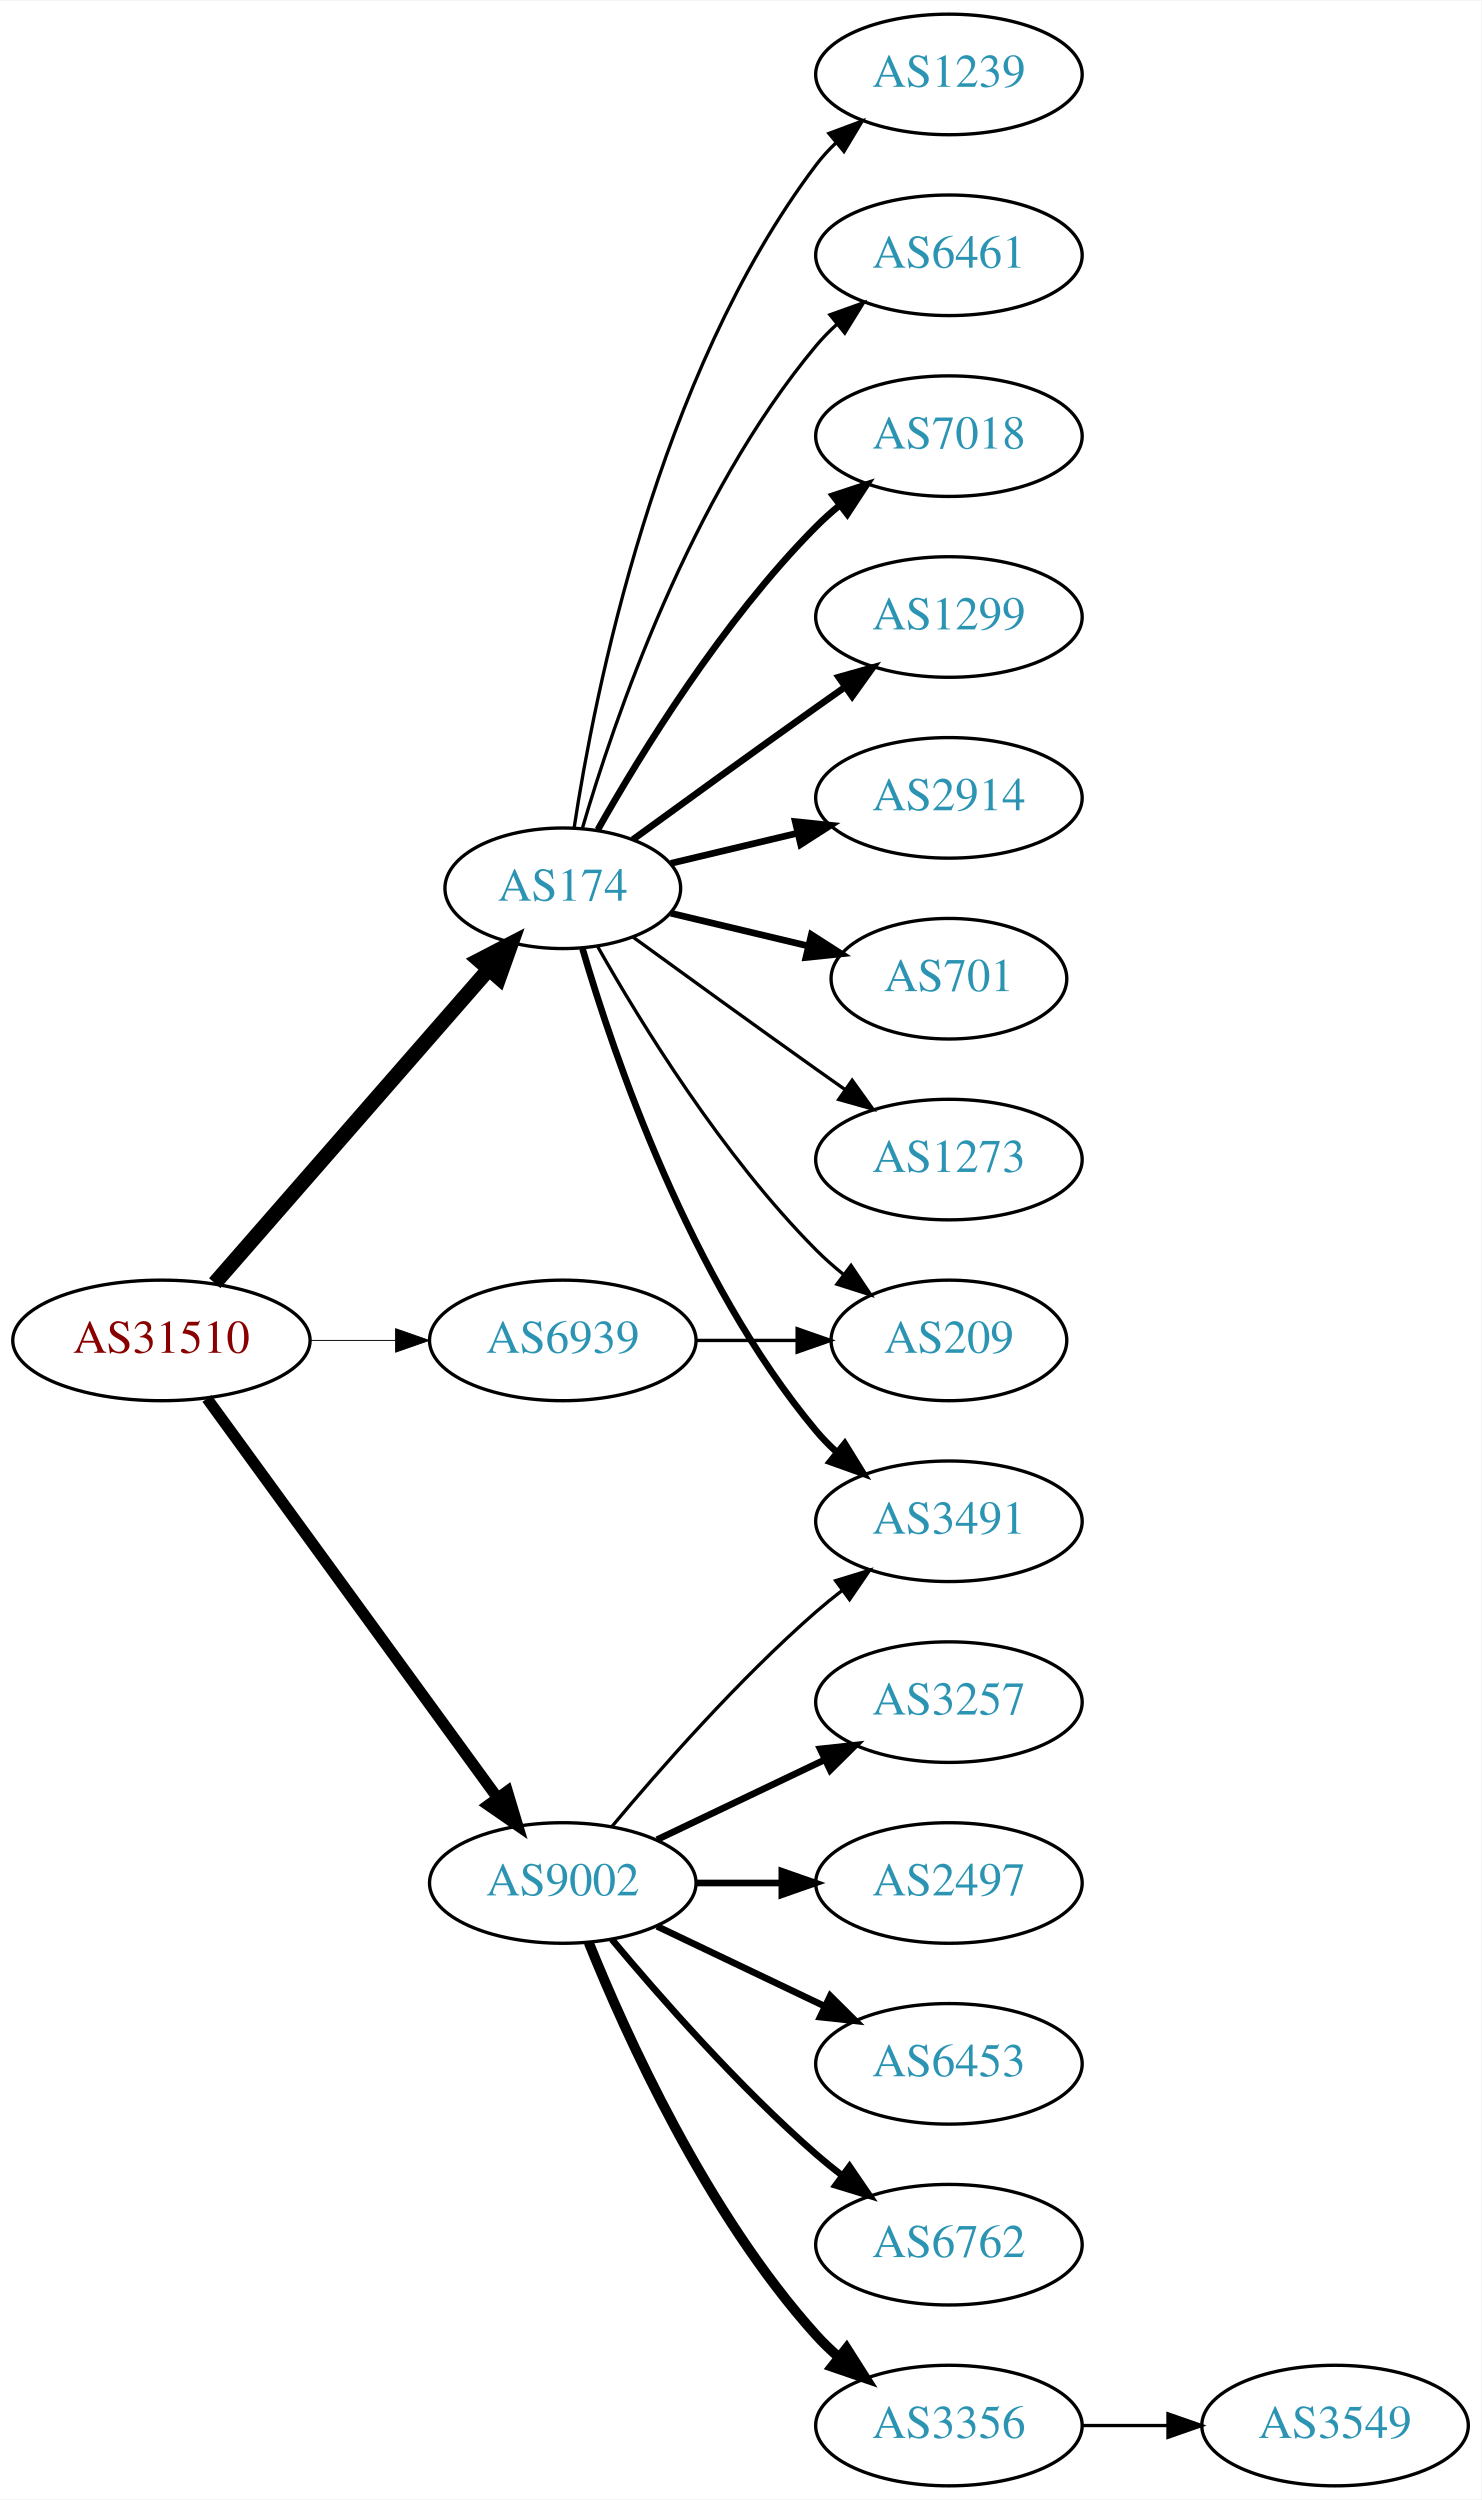
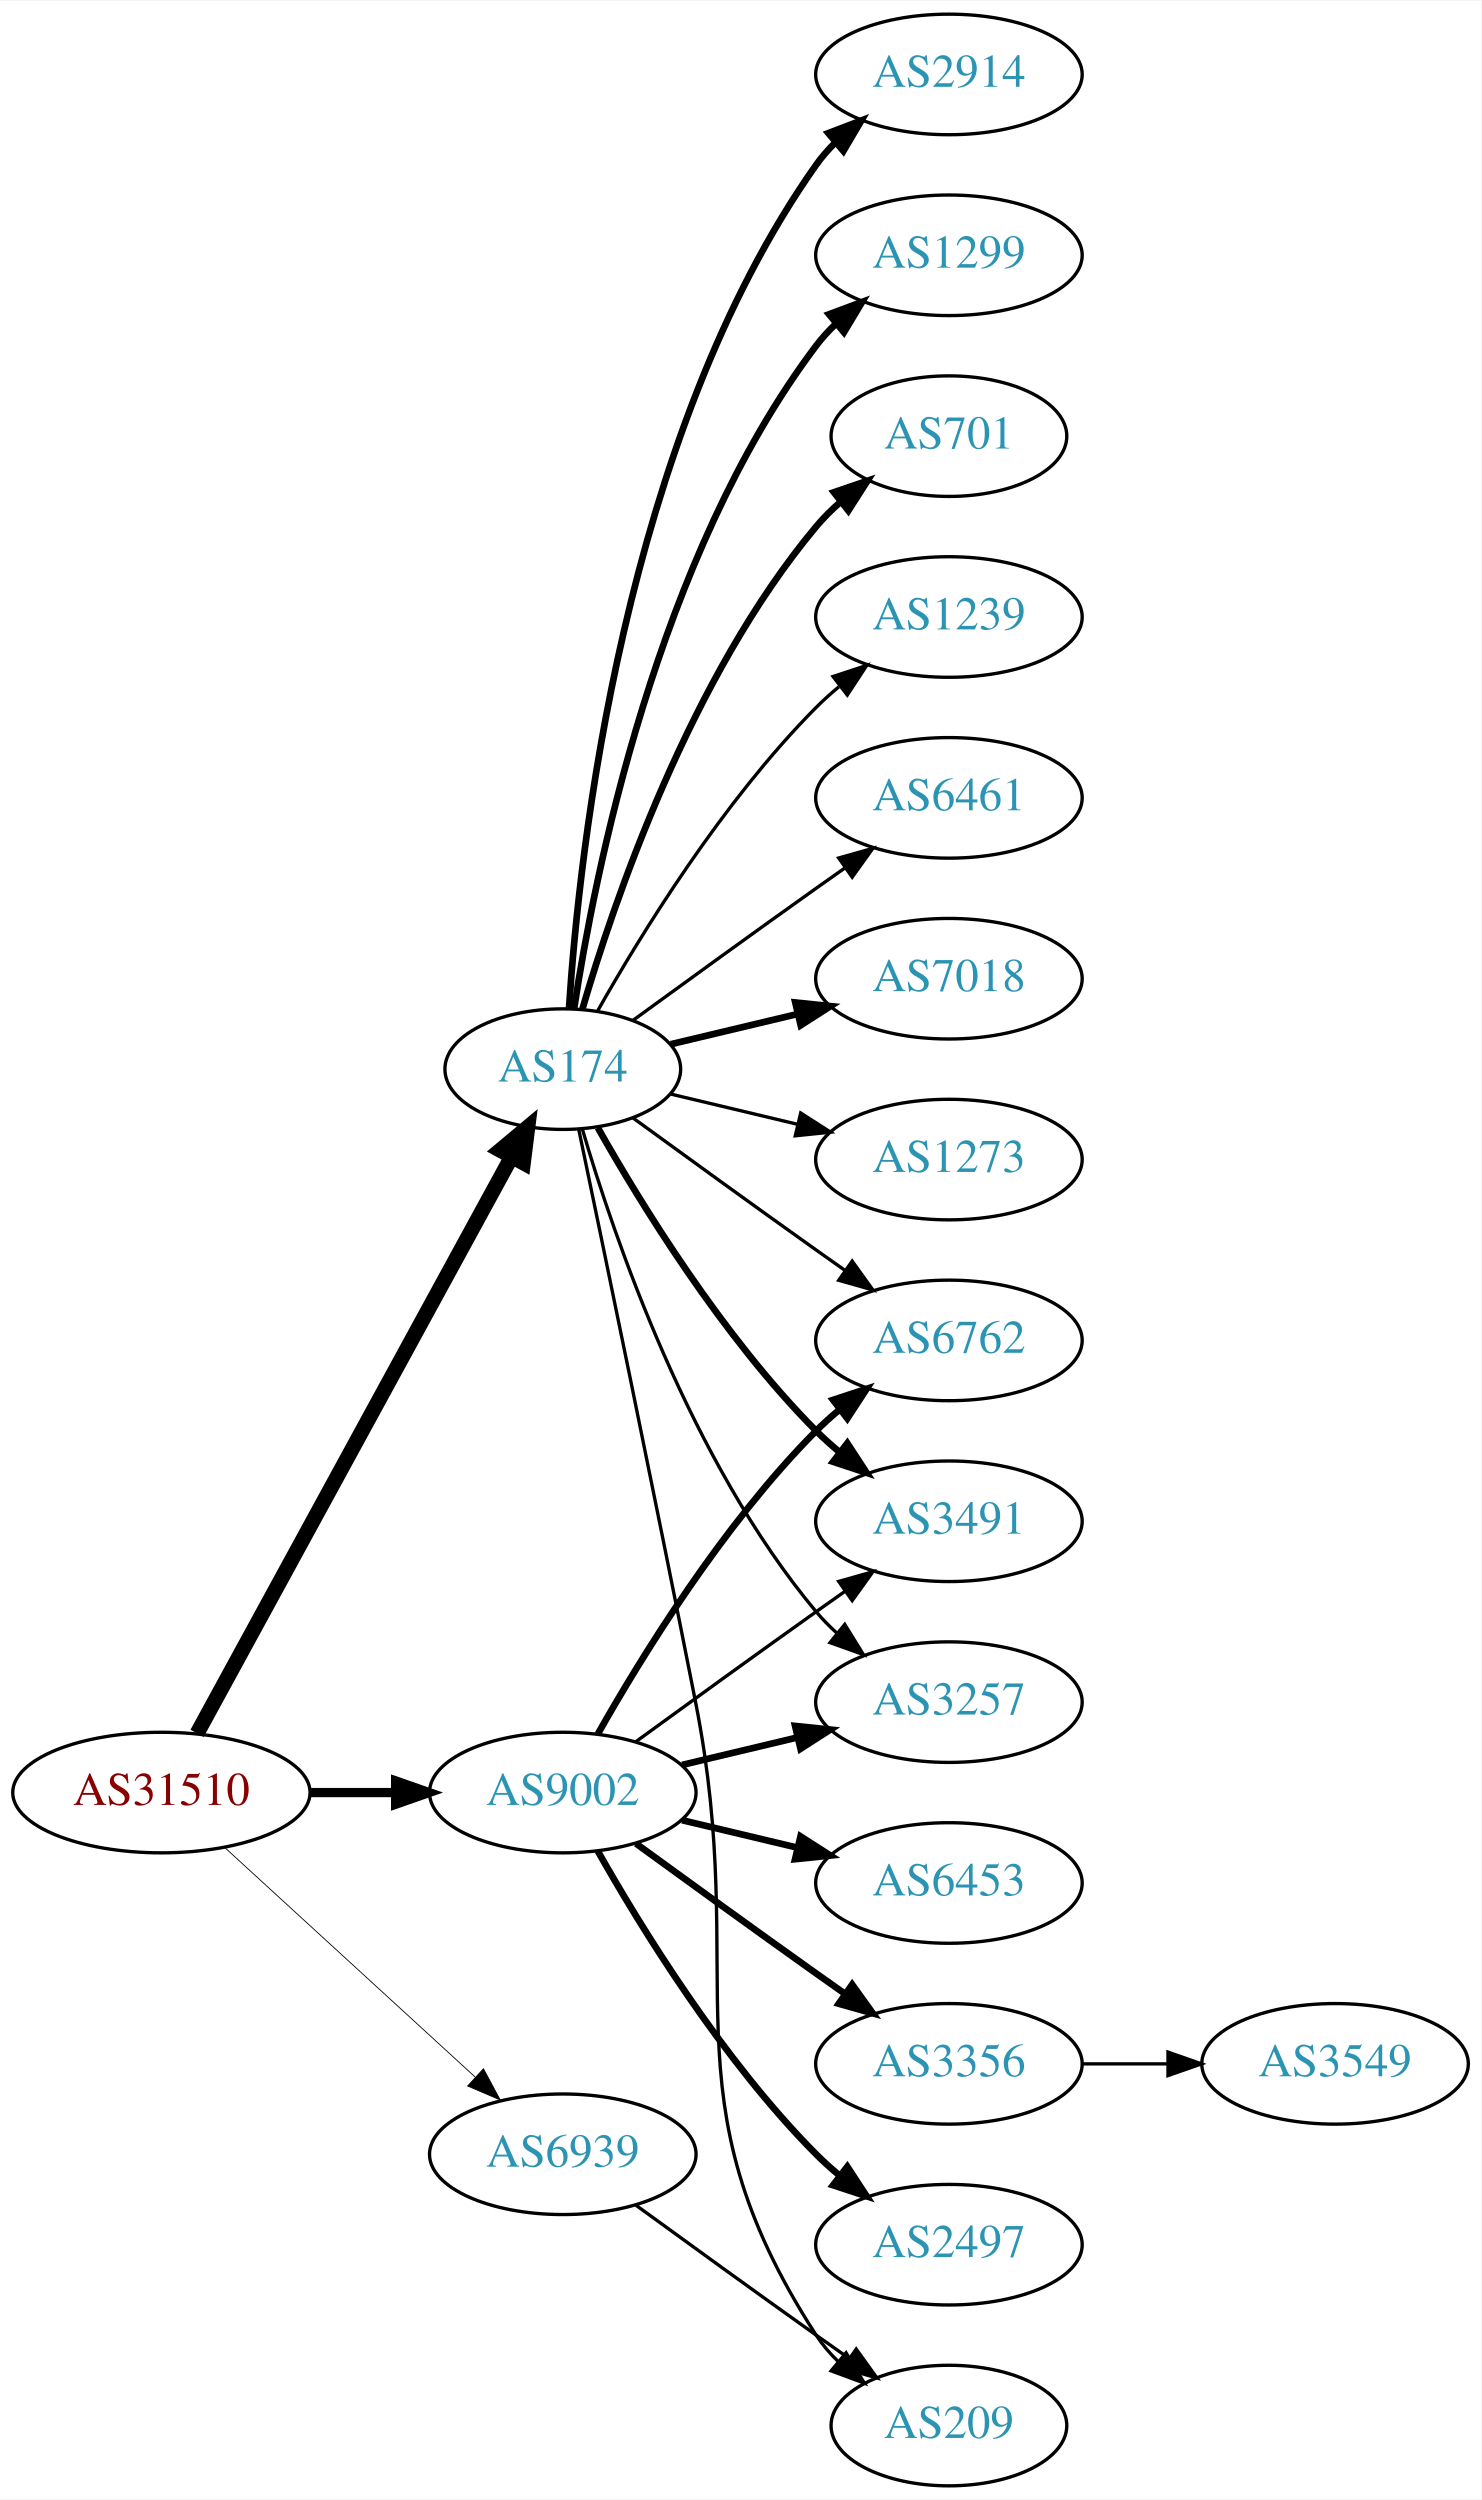
<svg xmlns="http://www.w3.org/2000/svg" xmlns:xlink="http://www.w3.org/1999/xlink" width="442pt" height="746pt" viewBox="0.00 0.00 442.27 746.00">
  <g id="graph0" class="graph" transform="scale(1 1) rotate(0) translate(4 742)">
    <polygon fill="white" stroke="none" points="-4,4 -4,-742 438.271,-742 438.271,4 -4,4" />
    <g id="node1" class="node">
      <g id="a_node1">
        <a xlink:href="/asn/31510" xlink:title="AS31510 ~ Innsbrucker Kommunalbetriebe AG [AT]">
-           <ellipse fill="#ffffff" stroke="black" cx="44.196" cy="-342" rx="44.393" ry="18" />
-           <text text-anchor="middle" x="44.196" y="-338.3" font-family="Times,serif" font-size="14.00" fill="#880000">AS31510</text>
+           <ellipse fill="#ffffff" stroke="black" cx="44.196" cy="-207" rx="44.393" ry="18" />
+           <text text-anchor="middle" x="44.196" y="-203.3" font-family="Times,serif" font-size="14.00" fill="#880000">AS31510</text>
        </a>
      </g>
    </g>
    <g id="node2" class="node">
      <g id="a_node2">
        <a xlink:href="/asn/174" xlink:title="AS174 ~ Cogent Communications [US]">
-           <ellipse fill="#ffffff" stroke="black" cx="164.039" cy="-477" rx="35.194" ry="18" />
-           <text text-anchor="middle" x="164.039" y="-473.3" font-family="Times,serif" font-size="14.00" fill="#2c94b3">AS174</text>
+           <ellipse fill="#ffffff" stroke="black" cx="164.039" cy="-423" rx="35.194" ry="18" />
+           <text text-anchor="middle" x="164.039" y="-419.3" font-family="Times,serif" font-size="14.00" fill="#2c94b3">AS174</text>
        </a>
      </g>
    </g>
    <g id="edge1" class="edge">
-       <path fill="none" stroke="black" stroke-width="4.5" d="M60.121,-359.098C80.776,-382.76 118.189,-425.62 141.765,-452.629" />
-       <polygon fill="black" stroke="black" stroke-width="4.5" points="139.061,-455.519 148.604,-460.463 144.994,-450.34 139.061,-455.519" />
+       <path fill="none" stroke="black" stroke-width="4.5" d="M54.84,-224.676C75.573,-262.679 124.476,-352.316 148.794,-396.89" />
+       <polygon fill="black" stroke="black" stroke-width="4.5" points="145.345,-398.791 153.591,-405.683 152.258,-395.019 145.345,-398.791" />
    </g>
    <g id="node3" class="node">
      <g id="a_node3">
        <a xlink:href="/asn/9002" xlink:title="AS9002 ~ RETN Limited [EU]">
-           <ellipse fill="#ffffff" stroke="black" cx="164.039" cy="-180" rx="39.794" ry="18" />
-           <text text-anchor="middle" x="164.039" y="-176.3" font-family="Times,serif" font-size="14.00" fill="#2c94b3">AS9002</text>
+           <ellipse fill="#ffffff" stroke="black" cx="164.039" cy="-207" rx="39.794" ry="18" />
+           <text text-anchor="middle" x="164.039" y="-203.3" font-family="Times,serif" font-size="14.00" fill="#2c94b3">AS9002</text>
        </a>
      </g>
    </g>
    <g id="edge2" class="edge">
-       <path fill="none" stroke="black" stroke-width="3.375" d="M57.807,-324.663C78.628,-296.04 120.29,-238.767 144.479,-205.514" />
-       <polygon fill="black" stroke="black" stroke-width="3.375" points="147.466,-207.358 150.518,-197.212 141.805,-203.24 147.466,-207.358" />
+       <path fill="none" stroke="black" stroke-width="2.75" d="M88.407,-207C96.72,-207 105.482,-207 113.965,-207" />
+       <polygon fill="black" stroke="black" stroke-width="2.75" points="114.123,-210.5 124.123,-207 114.123,-203.5 114.123,-210.5" />
    </g>
    <g id="node4" class="node">
      <g id="a_node4">
        <a xlink:href="/asn/6939" xlink:title="AS6939 ~ Hurricane Electric LLC [US]">
-           <ellipse fill="#ffffff" stroke="black" cx="164.039" cy="-342" rx="39.794" ry="18" />
-           <text text-anchor="middle" x="164.039" y="-338.3" font-family="Times,serif" font-size="14.00" fill="#2c94b3">AS6939</text>
+           <ellipse fill="#ffffff" stroke="black" cx="164.039" cy="-99" rx="39.794" ry="18" />
+           <text text-anchor="middle" x="164.039" y="-95.3" font-family="Times,serif" font-size="14.00" fill="#2c94b3">AS6939</text>
        </a>
      </g>
    </g>
    <g id="edge3" class="edge">
-       <path fill="none" stroke="black" stroke-width="0.281" d="M88.407,-342C96.72,-342 105.482,-342 113.965,-342" />
-       <polygon fill="black" stroke="black" stroke-width="0.281" points="114.123,-345.5 124.123,-342 114.123,-338.5 114.123,-345.5" />
+       <path fill="none" stroke="black" stroke-width="0.25" d="M63.094,-190.597C83.022,-172.333 115.38,-142.678 137.857,-122.079" />
+       <polygon fill="black" stroke="black" stroke-width="0.25" points="140.351,-124.54 145.359,-115.203 135.622,-119.38 140.351,-124.54" />
    </g>
    <g id="node5" class="node">
      <g id="a_node5">
-         <a xlink:href="/asn/1239" xlink:title="AS1239 ~ Sprint [US]">
+         <a xlink:href="/asn/2914" xlink:title="AS2914 ~ NTT America, Inc. [US]">
          <ellipse fill="#ffffff" stroke="black" cx="279.332" cy="-720" rx="39.794" ry="18" />
-           <text text-anchor="middle" x="279.332" y="-716.3" font-family="Times,serif" font-size="14.00" fill="#2c94b3">AS1239</text>
+           <text text-anchor="middle" x="279.332" y="-716.3" font-family="Times,serif" font-size="14.00" fill="#2c94b3">AS2914</text>
        </a>
      </g>
    </g>
    <g id="edge4" class="edge">
-       <path fill="none" stroke="black" d="M167.415,-494.986C173.389,-534.422 192.1,-629.995 239.685,-693 241.442,-695.327 243.459,-697.529 245.629,-699.596" />
-       <polygon fill="black" stroke="black" points="243.513,-702.389 253.441,-706.088 247.987,-697.005 243.513,-702.389" />
+       <path fill="none" stroke="black" stroke-width="2" d="M165.894,-441.185C168.888,-487.425 182.134,-611.589 239.685,-693 241.368,-695.381 243.331,-697.622 245.464,-699.716" />
+       <polygon fill="black" stroke="black" stroke-width="2" points="243.31,-702.478 253.207,-706.259 247.828,-697.132 243.31,-702.478" />
    </g>
    <g id="node6" class="node">
      <g id="a_node6">
-         <a xlink:href="/asn/6461" xlink:title="AS6461 ~ Zayo Bandwidth [US]">
+         <a xlink:href="/asn/1299" xlink:title="AS1299 ~ Telia Carrier [EU]">
          <ellipse fill="#ffffff" stroke="black" cx="279.332" cy="-666" rx="39.794" ry="18" />
-           <text text-anchor="middle" x="279.332" y="-662.3" font-family="Times,serif" font-size="14.00" fill="#2c94b3">AS6461</text>
+           <text text-anchor="middle" x="279.332" y="-662.3" font-family="Times,serif" font-size="14.00" fill="#2c94b3">AS1299</text>
        </a>
      </g>
    </g>
    <g id="edge5" class="edge">
-       <path fill="none" stroke="black" d="M169.913,-495.002C179.227,-526.844 202.043,-593.981 239.685,-639 241.555,-641.237 243.654,-643.374 245.88,-645.396" />
-       <polygon fill="black" stroke="black" points="243.823,-648.234 253.799,-651.804 248.227,-642.793 243.823,-648.234" />
+       <path fill="none" stroke="black" stroke-width="2" d="M167.415,-440.986C173.389,-480.422 192.1,-575.995 239.685,-639 241.442,-641.327 243.459,-643.529 245.629,-645.596" />
+       <polygon fill="black" stroke="black" stroke-width="2" points="243.513,-648.389 253.441,-652.088 247.987,-643.005 243.513,-648.389" />
    </g>
    <g id="node7" class="node">
      <g id="a_node7">
-         <a xlink:href="/asn/7018" xlink:title="AS7018 ~ AT&amp;T Services, Inc. [US]">
-           <ellipse fill="#ffffff" stroke="black" cx="279.332" cy="-612" rx="39.794" ry="18" />
-           <text text-anchor="middle" x="279.332" y="-608.3" font-family="Times,serif" font-size="14.00" fill="#2c94b3">AS7018</text>
+         <a xlink:href="/asn/701" xlink:title="AS701 ~ UUNET [US]">
+           <ellipse fill="#ffffff" stroke="black" cx="279.332" cy="-612" rx="35.194" ry="18" />
+           <text text-anchor="middle" x="279.332" y="-608.3" font-family="Times,serif" font-size="14.00" fill="#2c94b3">AS701</text>
        </a>
      </g>
    </g>
    <g id="edge6" class="edge">
-       <path fill="none" stroke="black" stroke-width="2" d="M174.498,-494.49C187.28,-517.096 211.712,-556.886 239.685,-585 241.796,-587.121 244.092,-589.188 246.477,-591.171" />
-       <polygon fill="black" stroke="black" stroke-width="2" points="244.73,-594.242 254.793,-597.556 248.993,-588.69 244.73,-594.242" />
+       <path fill="none" stroke="black" stroke-width="2" d="M169.913,-441.002C179.227,-472.844 202.043,-539.981 239.685,-585 241.838,-587.574 244.292,-590.017 246.896,-592.303" />
+       <polygon fill="black" stroke="black" stroke-width="2" points="244.98,-595.249 255.007,-598.672 249.303,-589.743 244.98,-595.249" />
    </g>
    <g id="node8" class="node">
      <g id="a_node8">
-         <a xlink:href="/asn/1299" xlink:title="AS1299 ~ Telia Carrier [EU]">
+         <a xlink:href="/asn/1239" xlink:title="AS1239 ~ Sprint [US]">
          <ellipse fill="#ffffff" stroke="black" cx="279.332" cy="-558" rx="39.794" ry="18" />
-           <text text-anchor="middle" x="279.332" y="-554.3" font-family="Times,serif" font-size="14.00" fill="#2c94b3">AS1299</text>
+           <text text-anchor="middle" x="279.332" y="-554.3" font-family="Times,serif" font-size="14.00" fill="#2c94b3">AS1239</text>
        </a>
      </g>
    </g>
    <g id="edge7" class="edge">
-       <path fill="none" stroke="black" stroke-width="2" d="M184.935,-491.529C199.936,-502.45 221.043,-517.747 239.685,-531 242.506,-533.005 245.449,-535.085 248.397,-537.159" />
-       <polygon fill="black" stroke="black" stroke-width="2" points="246.424,-540.05 256.621,-542.926 250.443,-534.319 246.424,-540.05" />
+       <path fill="none" stroke="black" d="M174.498,-440.49C187.28,-463.096 211.712,-502.886 239.685,-531 241.796,-533.121 244.092,-535.188 246.477,-537.171" />
+       <polygon fill="black" stroke="black" points="244.73,-540.242 254.793,-543.556 248.993,-534.69 244.73,-540.242" />
    </g>
    <g id="node9" class="node">
      <g id="a_node9">
-         <a xlink:href="/asn/2914" xlink:title="AS2914 ~ NTT America, Inc. [US]">
+         <a xlink:href="/asn/6461" xlink:title="AS6461 ~ Zayo Bandwidth [US]">
          <ellipse fill="#ffffff" stroke="black" cx="279.332" cy="-504" rx="39.794" ry="18" />
-           <text text-anchor="middle" x="279.332" y="-500.3" font-family="Times,serif" font-size="14.00" fill="#2c94b3">AS2914</text>
+           <text text-anchor="middle" x="279.332" y="-500.3" font-family="Times,serif" font-size="14.00" fill="#2c94b3">AS6461</text>
        </a>
      </g>
    </g>
    <g id="edge8" class="edge">
-       <path fill="none" stroke="black" stroke-width="2" d="M196.296,-484.449C207.976,-487.233 221.472,-490.449 234.101,-493.459" />
-       <polygon fill="black" stroke="black" stroke-width="2" points="233.454,-496.903 243.993,-495.816 235.077,-490.093 233.454,-496.903" />
+       <path fill="none" stroke="black" d="M184.935,-437.529C199.936,-448.45 221.043,-463.747 239.685,-477 242.506,-479.005 245.449,-481.085 248.397,-483.159" />
+       <polygon fill="black" stroke="black" points="246.424,-486.05 256.621,-488.926 250.443,-480.319 246.424,-486.05" />
    </g>
    <g id="node10" class="node">
      <g id="a_node10">
-         <a xlink:href="/asn/701" xlink:title="AS701 ~ UUNET [US]">
-           <ellipse fill="#ffffff" stroke="black" cx="279.332" cy="-450" rx="35.194" ry="18" />
-           <text text-anchor="middle" x="279.332" y="-446.3" font-family="Times,serif" font-size="14.00" fill="#2c94b3">AS701</text>
+         <a xlink:href="/asn/7018" xlink:title="AS7018 ~ AT&amp;T Services, Inc. [US]">
+           <ellipse fill="#ffffff" stroke="black" cx="279.332" cy="-450" rx="39.794" ry="18" />
+           <text text-anchor="middle" x="279.332" y="-446.3" font-family="Times,serif" font-size="14.00" fill="#2c94b3">AS7018</text>
        </a>
      </g>
    </g>
    <g id="edge9" class="edge">
-       <path fill="none" stroke="black" stroke-width="2" d="M196.296,-469.551C208.927,-466.541 223.681,-463.024 237.167,-459.81" />
-       <polygon fill="black" stroke="black" stroke-width="2" points="238.26,-463.148 247.176,-457.425 236.637,-456.339 238.26,-463.148" />
+       <path fill="none" stroke="black" stroke-width="2" d="M196.296,-430.449C207.976,-433.233 221.472,-436.449 234.101,-439.459" />
+       <polygon fill="black" stroke="black" stroke-width="2" points="233.454,-442.903 243.993,-441.816 235.077,-436.093 233.454,-442.903" />
    </g>
    <g id="node11" class="node">
      <g id="a_node11">
+         <a xlink:href="/asn/6762" xlink:title="AS6762 ~ TELECOM ITALIA SPARKLE S.p.A. [IT]">
+           <ellipse fill="#ffffff" stroke="black" cx="279.332" cy="-342" rx="39.794" ry="18" />
+           <text text-anchor="middle" x="279.332" y="-338.3" font-family="Times,serif" font-size="14.00" fill="#2c94b3">AS6762</text>
+         </a>
+       </g>
+     </g>
+     <g id="edge10" class="edge">
+       <path fill="none" stroke="black" d="M184.935,-408.471C199.936,-397.55 221.043,-382.253 239.685,-369 242.506,-366.995 245.449,-364.915 248.397,-362.841" />
+       <polygon fill="black" stroke="black" points="250.443,-365.681 256.621,-357.074 246.424,-359.95 250.443,-365.681" />
+     </g>
+     <g id="node12" class="node">
+       <g id="a_node12">
        <a xlink:href="/asn/3491" xlink:title="AS3491 ~ PCCW Global, Inc. [US]">
          <ellipse fill="#ffffff" stroke="black" cx="279.332" cy="-288" rx="39.794" ry="18" />
          <text text-anchor="middle" x="279.332" y="-284.3" font-family="Times,serif" font-size="14.00" fill="#2c94b3">AS3491</text>
        </a>
      </g>
    </g>
-     <g id="edge10" class="edge">
-       <path fill="none" stroke="black" stroke-width="2" d="M169.913,-458.998C179.227,-427.156 202.043,-360.019 239.685,-315 241.555,-312.763 243.654,-310.626 245.88,-308.604" />
-       <polygon fill="black" stroke="black" stroke-width="2" points="248.227,-311.207 253.799,-302.196 243.823,-305.766 248.227,-311.207" />
-     </g>
-     <g id="node12" class="node">
-       <g id="a_node12">
-         <a xlink:href="/asn/209" xlink:title="AS209 ~ CenturyLink Communications, LLC [US]">
-           <ellipse fill="#ffffff" stroke="black" cx="279.332" cy="-342" rx="35.194" ry="18" />
-           <text text-anchor="middle" x="279.332" y="-338.3" font-family="Times,serif" font-size="14.00" fill="#2c94b3">AS209</text>
-         </a>
-       </g>
-     </g>
    <g id="edge11" class="edge">
-       <path fill="none" stroke="black" d="M174.498,-459.51C187.28,-436.904 211.712,-397.114 239.685,-369 242.185,-366.487 244.946,-364.051 247.807,-361.739" />
-       <polygon fill="black" stroke="black" points="250.108,-364.389 256.004,-355.587 245.905,-358.79 250.108,-364.389" />
+       <path fill="none" stroke="black" stroke-width="2" d="M174.498,-405.51C187.28,-382.904 211.712,-343.114 239.685,-315 241.796,-312.879 244.092,-310.812 246.477,-308.829" />
+       <polygon fill="black" stroke="black" stroke-width="2" points="248.993,-311.31 254.793,-302.444 244.73,-305.758 248.993,-311.31" />
    </g>
    <g id="node13" class="node">
      <g id="a_node13">
+         <a xlink:href="/asn/3257" xlink:title="AS3257 ~ GTT [DE]">
+           <ellipse fill="#ffffff" stroke="black" cx="279.332" cy="-234" rx="39.794" ry="18" />
+           <text text-anchor="middle" x="279.332" y="-230.3" font-family="Times,serif" font-size="14.00" fill="#2c94b3">AS3257</text>
+         </a>
+       </g>
+     </g>
+     <g id="edge12" class="edge">
+       <path fill="none" stroke="black" d="M169.913,-404.998C179.227,-373.156 202.043,-306.019 239.685,-261 241.555,-258.763 243.654,-256.626 245.88,-254.604" />
+       <polygon fill="black" stroke="black" points="248.227,-257.207 253.799,-248.196 243.823,-251.766 248.227,-257.207" />
+     </g>
+     <g id="node14" class="node">
+       <g id="a_node14">
+         <a xlink:href="/asn/209" xlink:title="AS209 ~ CenturyLink Communications, LLC [US]">
+           <ellipse fill="#ffffff" stroke="black" cx="279.332" cy="-18" rx="35.194" ry="18" />
+           <text text-anchor="middle" x="279.332" y="-14.3" font-family="Times,serif" font-size="14.00" fill="#2c94b3">AS209</text>
+         </a>
+       </g>
+     </g>
+     <g id="edge13" class="edge">
+       <path fill="none" stroke="black" d="M168.796,-405.035C175.799,-371.466 191.26,-296.921 203.685,-234 220.251,-150.11 193.21,-116.778 239.685,-45 241.509,-42.183 243.74,-39.576 246.201,-37.184" />
+       <polygon fill="black" stroke="black" points="248.619,-39.726 254.096,-30.656 244.159,-34.331 248.619,-39.726" />
+     </g>
+     <g id="node15" class="node">
+       <g id="a_node15">
        <a xlink:href="/asn/1273" xlink:title="AS1273 ~ Vodafone Group PLC [EU]">
          <ellipse fill="#ffffff" stroke="black" cx="279.332" cy="-396" rx="39.794" ry="18" />
          <text text-anchor="middle" x="279.332" y="-392.3" font-family="Times,serif" font-size="14.00" fill="#2c94b3">AS1273</text>
        </a>
      </g>
    </g>
-     <g id="edge12" class="edge">
-       <path fill="none" stroke="black" d="M184.935,-462.471C199.936,-451.55 221.043,-436.253 239.685,-423 242.506,-420.995 245.449,-418.915 248.397,-416.841" />
-       <polygon fill="black" stroke="black" points="250.443,-419.681 256.621,-411.074 246.424,-413.95 250.443,-419.681" />
+     <g id="edge14" class="edge">
+       <path fill="none" stroke="black" d="M196.296,-415.551C207.976,-412.767 221.472,-409.551 234.101,-406.541" />
+       <polygon fill="black" stroke="black" points="235.077,-409.907 243.993,-404.184 233.454,-403.097 235.077,-409.907" />
+     </g>
+     <g id="edge19" class="edge">
+       <path fill="none" stroke="black" stroke-width="2" d="M174.498,-224.49C187.28,-247.096 211.712,-286.886 239.685,-315 241.796,-317.121 244.092,-319.188 246.477,-321.171" />
+       <polygon fill="black" stroke="black" stroke-width="2" points="244.73,-324.242 254.793,-327.556 248.993,-318.69 244.73,-324.242" />
    </g>
    <g id="edge18" class="edge">
-       <path fill="none" stroke="black" d="M178.669,-196.817C192.951,-213.929 216.498,-240.745 239.685,-261 242.151,-263.154 244.789,-265.294 247.487,-267.372" />
-       <polygon fill="black" stroke="black" points="245.512,-270.264 255.641,-273.37 249.66,-264.625 245.512,-270.264" />
-     </g>
-     <g id="node14" class="node">
-       <g id="a_node14">
-         <a xlink:href="/asn/3356" xlink:title="AS3356 ~ Level 3 Parent, LLC [US]">
-           <ellipse fill="#ffffff" stroke="black" cx="279.332" cy="-18" rx="39.794" ry="18" />
-           <text text-anchor="middle" x="279.332" y="-14.3" font-family="Times,serif" font-size="14.00" fill="#2c94b3">AS3356</text>
-         </a>
-       </g>
-     </g>
-     <g id="edge13" class="edge">
-       <path fill="none" stroke="black" stroke-width="3" d="M171.786,-162.213C182.837,-134.757 206.891,-81.422 239.685,-45 241.688,-42.776 243.906,-40.637 246.239,-38.603" />
-       <polygon fill="black" stroke="black" stroke-width="3" points="248.769,-41.065 254.458,-32.127 244.437,-35.567 248.769,-41.065" />
-     </g>
-     <g id="node15" class="node">
-       <g id="a_node15">
-         <a xlink:href="/asn/3257" xlink:title="AS3257 ~ GTT [DE]">
-           <ellipse fill="#ffffff" stroke="black" cx="279.332" cy="-234" rx="39.794" ry="18" />
-           <text text-anchor="middle" x="279.332" y="-230.3" font-family="Times,serif" font-size="14.00" fill="#2c94b3">AS3257</text>
-         </a>
-       </g>
-     </g>
-     <g id="edge14" class="edge">
-       <path fill="none" stroke="black" stroke-width="2" d="M192.175,-192.934C207.169,-200.081 225.99,-209.052 242.213,-216.785" />
-       <polygon fill="black" stroke="black" stroke-width="2" points="240.884,-220.028 251.417,-221.171 243.895,-213.709 240.884,-220.028" />
+       <path fill="none" stroke="black" d="M185.887,-222.222C200.821,-233.091 221.435,-248.025 239.685,-261 242.506,-263.005 245.449,-265.085 248.397,-267.159" />
+       <polygon fill="black" stroke="black" points="246.424,-270.05 256.621,-272.926 250.443,-264.319 246.424,-270.05" />
+     </g>
+     <g id="edge15" class="edge">
+       <path fill="none" stroke="black" stroke-width="2" d="M199.646,-215.248C210.517,-217.838 222.671,-220.735 234.114,-223.462" />
+       <polygon fill="black" stroke="black" stroke-width="2" points="233.397,-226.889 243.936,-225.803 235.02,-220.08 233.397,-226.889" />
    </g>
    <g id="node16" class="node">
      <g id="a_node16">
-         <a xlink:href="/asn/2497" xlink:title="AS2497 ~ Internet Initiative Japan Inc. [JP]">
+         <a xlink:href="/asn/6453" xlink:title="AS6453 ~ TATA COMMUNICATIONS (AMERICA) INC [US]">
          <ellipse fill="#ffffff" stroke="black" cx="279.332" cy="-180" rx="39.794" ry="18" />
-           <text text-anchor="middle" x="279.332" y="-176.3" font-family="Times,serif" font-size="14.00" fill="#2c94b3">AS2497</text>
-         </a>
-       </g>
-     </g>
-     <g id="edge15" class="edge">
-       <path fill="none" stroke="black" stroke-width="2" d="M203.711,-180C211.914,-180 220.678,-180 229.21,-180" />
-       <polygon fill="black" stroke="black" stroke-width="2" points="229.449,-183.5 239.449,-180 229.449,-176.5 229.449,-183.5" />
+           <text text-anchor="middle" x="279.332" y="-176.3" font-family="Times,serif" font-size="14.00" fill="#2c94b3">AS6453</text>
+         </a>
+       </g>
+     </g>
+     <g id="edge16" class="edge">
+       <path fill="none" stroke="black" stroke-width="2" d="M199.646,-198.752C210.517,-196.162 222.671,-193.265 234.114,-190.538" />
+       <polygon fill="black" stroke="black" stroke-width="2" points="235.02,-193.92 243.936,-188.197 233.397,-187.111 235.02,-193.92" />
    </g>
    <g id="node17" class="node">
      <g id="a_node17">
-         <a xlink:href="/asn/6453" xlink:title="AS6453 ~ TATA COMMUNICATIONS (AMERICA) INC [US]">
+         <a xlink:href="/asn/3356" xlink:title="AS3356 ~ Level 3 Parent, LLC [US]">
          <ellipse fill="#ffffff" stroke="black" cx="279.332" cy="-126" rx="39.794" ry="18" />
-           <text text-anchor="middle" x="279.332" y="-122.3" font-family="Times,serif" font-size="14.00" fill="#2c94b3">AS6453</text>
-         </a>
-       </g>
-     </g>
-     <g id="edge16" class="edge">
-       <path fill="none" stroke="black" stroke-width="2" d="M192.175,-167.066C207.169,-159.919 225.99,-150.948 242.213,-143.215" />
-       <polygon fill="black" stroke="black" stroke-width="2" points="243.895,-146.291 251.417,-138.829 240.884,-139.972 243.895,-146.291" />
+           <text text-anchor="middle" x="279.332" y="-122.3" font-family="Times,serif" font-size="14.00" fill="#2c94b3">AS3356</text>
+         </a>
+       </g>
+     </g>
+     <g id="edge17" class="edge">
+       <path fill="none" stroke="black" stroke-width="2" d="M185.887,-191.778C200.821,-180.909 221.435,-165.975 239.685,-153 242.506,-150.995 245.449,-148.915 248.397,-146.841" />
+       <polygon fill="black" stroke="black" stroke-width="2" points="250.443,-149.681 256.621,-141.074 246.424,-143.95 250.443,-149.681" />
    </g>
    <g id="node18" class="node">
      <g id="a_node18">
-         <a xlink:href="/asn/6762" xlink:title="AS6762 ~ TELECOM ITALIA SPARKLE S.p.A. [IT]">
+         <a xlink:href="/asn/2497" xlink:title="AS2497 ~ Internet Initiative Japan Inc. [JP]">
          <ellipse fill="#ffffff" stroke="black" cx="279.332" cy="-72" rx="39.794" ry="18" />
-           <text text-anchor="middle" x="279.332" y="-68.3" font-family="Times,serif" font-size="14.00" fill="#2c94b3">AS6762</text>
-         </a>
-       </g>
-     </g>
-     <g id="edge17" class="edge">
-       <path fill="none" stroke="black" stroke-width="2" d="M178.669,-163.183C192.951,-146.071 216.498,-119.255 239.685,-99 242.151,-96.846 244.789,-94.706 247.487,-92.628" />
-       <polygon fill="black" stroke="black" stroke-width="2" points="249.66,-95.375 255.641,-86.63 245.512,-89.736 249.66,-95.375" />
+           <text text-anchor="middle" x="279.332" y="-68.3" font-family="Times,serif" font-size="14.00" fill="#2c94b3">AS2497</text>
+         </a>
+       </g>
    </g>
    <g id="edge20" class="edge">
-       <path fill="none" stroke="black" d="M203.711,-342C213.416,-342 223.907,-342 233.87,-342" />
-       <polygon fill="black" stroke="black" points="234.006,-345.5 244.006,-342 234.006,-338.5 234.006,-345.5" />
+       <path fill="none" stroke="black" stroke-width="2" d="M174.498,-189.51C187.28,-166.904 211.712,-127.114 239.685,-99 241.796,-96.879 244.092,-94.812 246.477,-92.829" />
+       <polygon fill="black" stroke="black" stroke-width="2" points="248.993,-95.31 254.793,-86.444 244.73,-89.758 248.993,-95.31" />
+     </g>
+     <g id="edge22" class="edge">
+       <path fill="none" stroke="black" d="M185.887,-83.778C200.821,-72.909 221.435,-57.975 239.685,-45 242.895,-42.718 246.264,-40.339 249.619,-37.982" />
+       <polygon fill="black" stroke="black" points="251.647,-40.834 257.83,-32.23 247.631,-35.101 251.647,-40.834" />
    </g>
    <g id="node19" class="node">
      <g id="a_node19">
        <a xlink:href="/asn/3549" xlink:title="AS3549 ~ Level 3 Parent, LLC [US]">
-           <ellipse fill="#ffffff" stroke="black" cx="394.625" cy="-18" rx="39.794" ry="18" />
-           <text text-anchor="middle" x="394.625" y="-14.3" font-family="Times,serif" font-size="14.00" fill="#2c94b3">AS3549</text>
-         </a>
-       </g>
-     </g>
-     <g id="edge19" class="edge">
-       <path fill="none" stroke="black" d="M319.004,-18C327.207,-18 335.971,-18 344.503,-18" />
-       <polygon fill="black" stroke="black" points="344.742,-21.5 354.742,-18 344.742,-14.5 344.742,-21.5" />
+           <ellipse fill="#ffffff" stroke="black" cx="394.625" cy="-126" rx="39.794" ry="18" />
+           <text text-anchor="middle" x="394.625" y="-122.3" font-family="Times,serif" font-size="14.00" fill="#2c94b3">AS3549</text>
+         </a>
+       </g>
+     </g>
+     <g id="edge21" class="edge">
+       <path fill="none" stroke="black" d="M319.004,-126C327.207,-126 335.971,-126 344.503,-126" />
+       <polygon fill="black" stroke="black" points="344.742,-129.5 354.742,-126 344.742,-122.5 344.742,-129.5" />
    </g>
  </g>
</svg>
